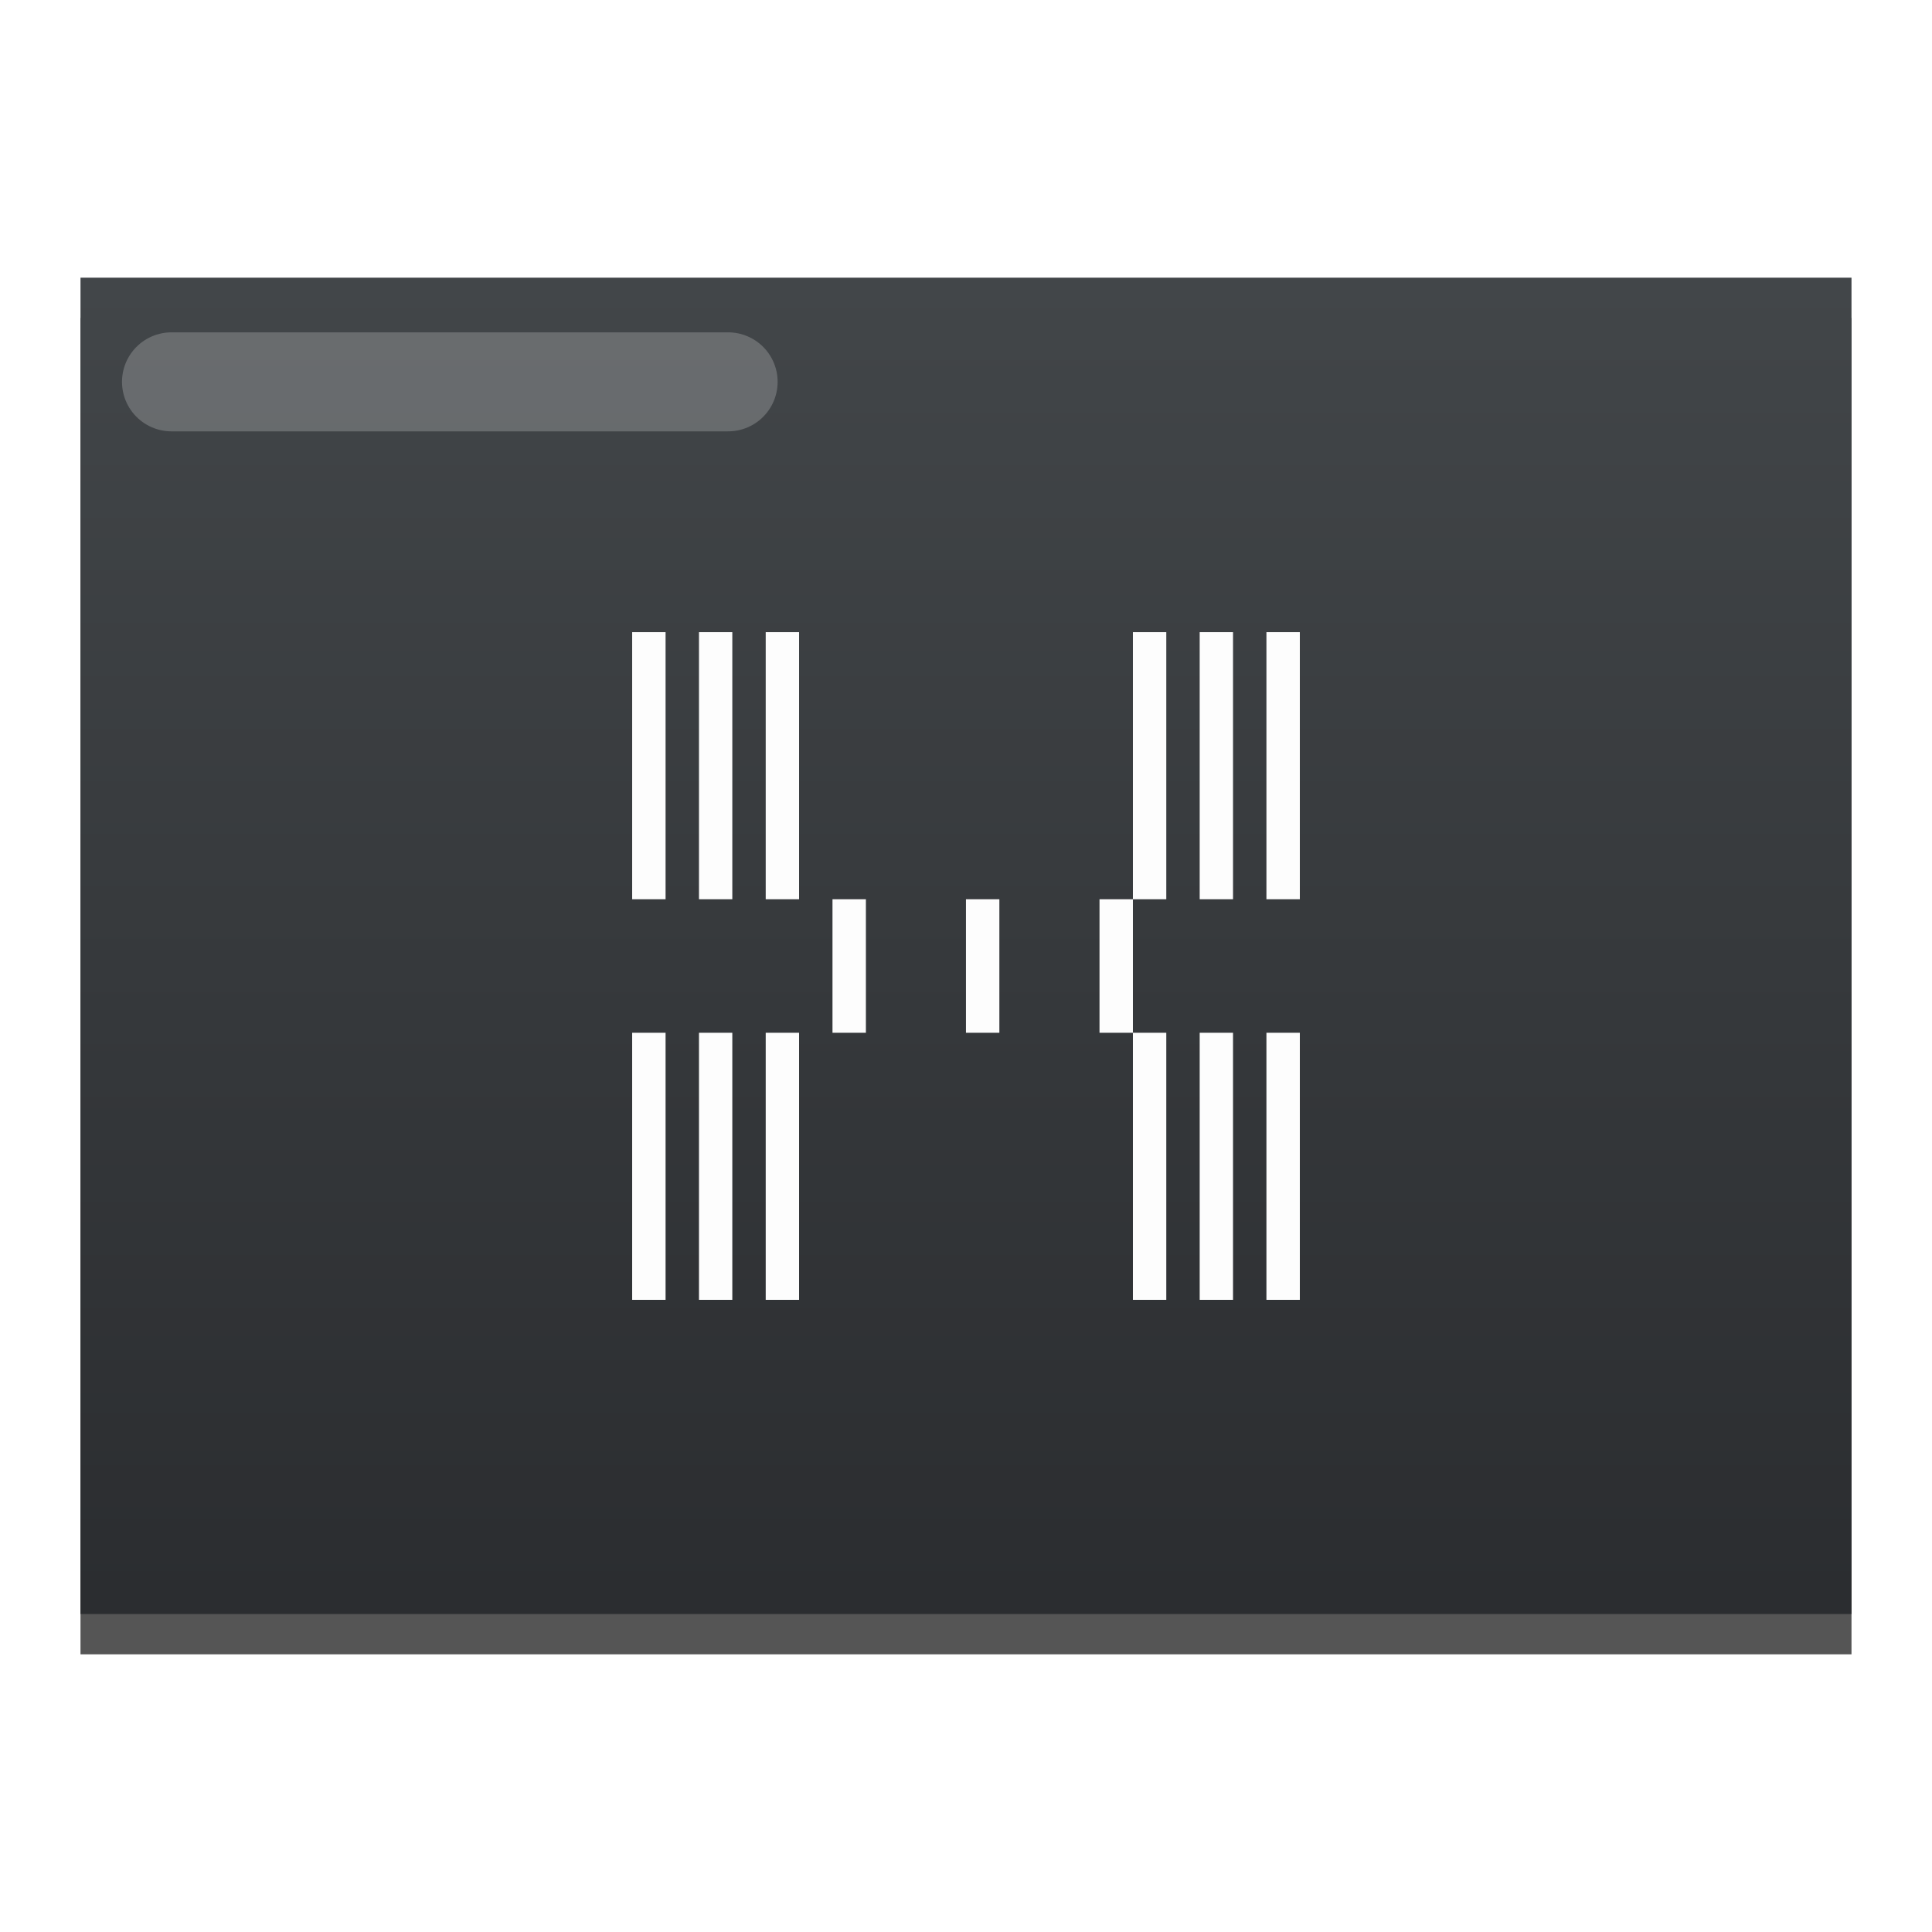
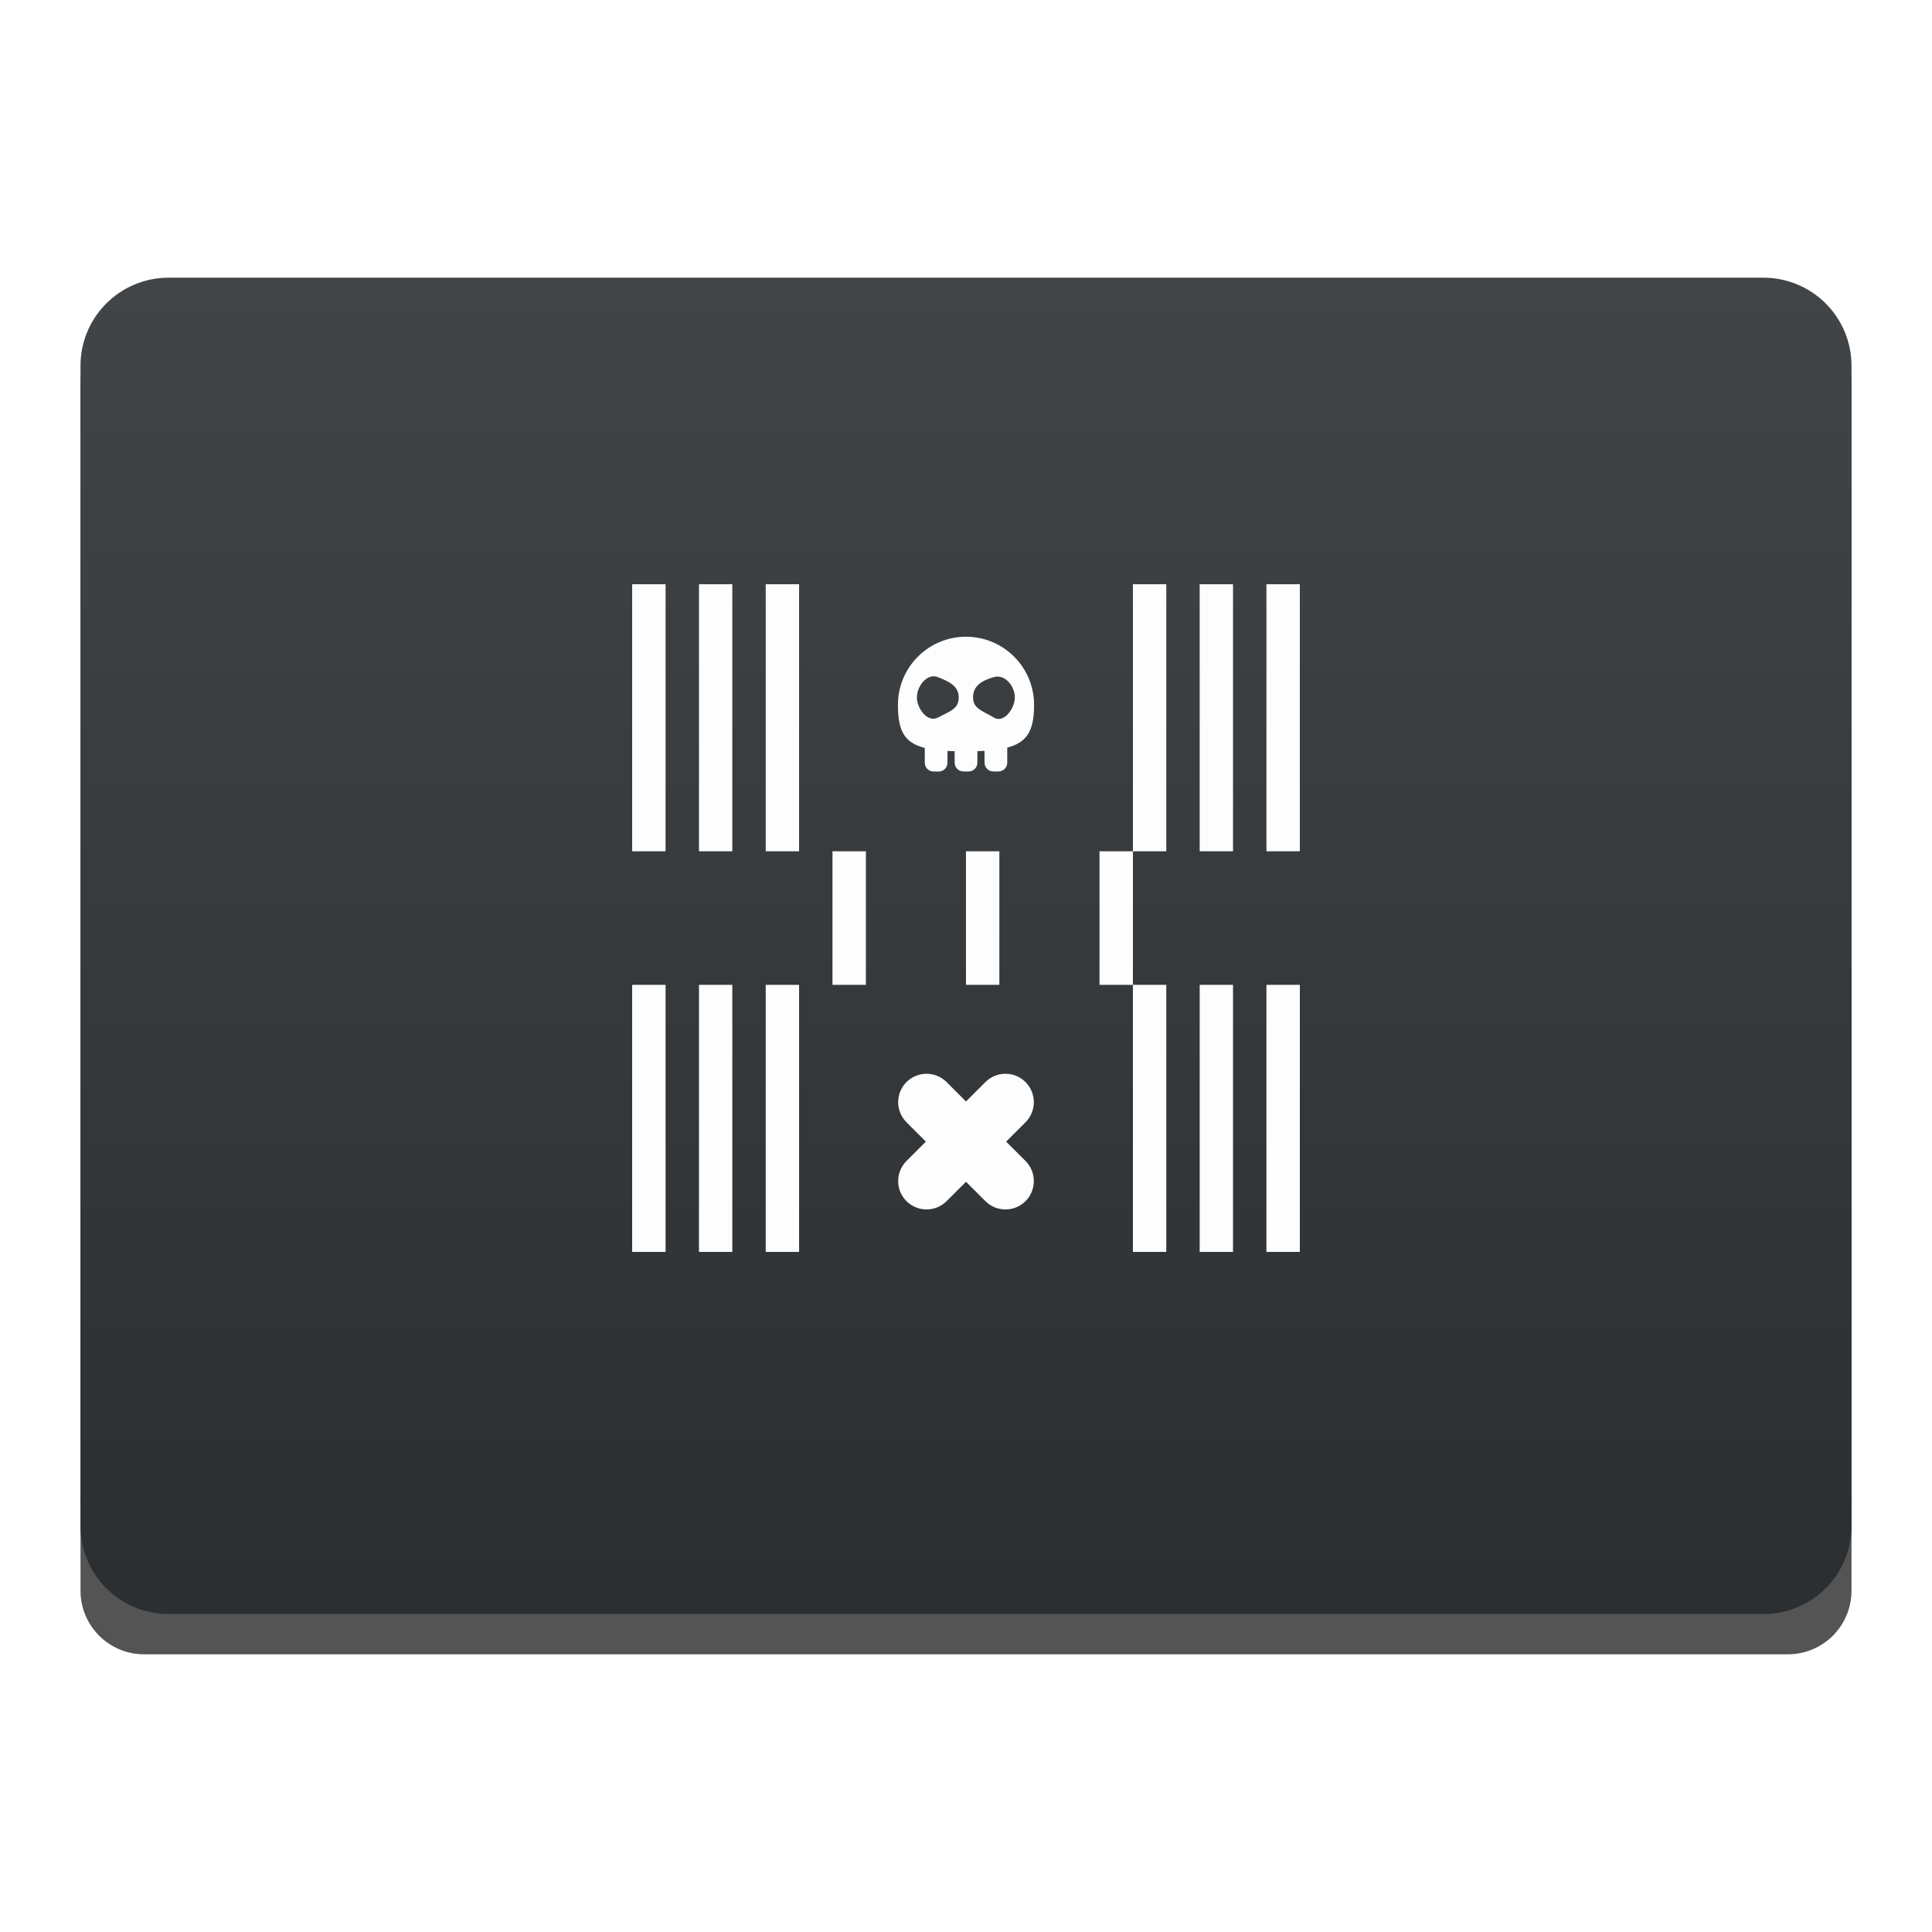
- <svg xmlns="http://www.w3.org/2000/svg" style="clip-rule:evenodd;fill-rule:evenodd;stroke-linecap:round;stroke-linejoin:round;stroke-miterlimit:1.5" version="1.1" viewBox="0 0 48 48">
-   <g transform="translate(-384.571 -500.298)">
-     <rect x="386.571" y="508.198" width="44" height="33.201" style="fill-opacity:.667" />
-     <rect x="386.571" y="507.197" width="44" height="33.201" style="fill:url(#_Linear1)" />
-   </g>
-   <path d="m15.706 15.706v6.635h0.83v-6.635h-0.83zm1.66 0v6.635h0.828v-6.635h-0.828zm1.658 0v6.635h0.829v-6.635h-0.829zm9.123 0v6.635h0.829v-6.635h-0.829zm0 6.635h-0.83v3.318h0.83v-3.318zm0 3.318v6.635h0.829v-6.635h-0.829zm1.659-9.953v6.635h0.828v-6.635h-0.828zm1.658 0v6.635h0.83v-6.635h-0.83zm-10.781 6.635v3.318h0.83v-3.318h-0.83zm3.316 0v3.318h0.83v-3.318h-0.83zm-8.293 3.318v6.635h0.83v-6.635h-0.83zm1.66 0v6.635h0.828v-6.635h-0.828zm1.658 0v6.635h0.829v-6.635h-0.829zm10.782 0v6.635h0.828v-6.635h-0.828zm1.658 0v6.635h0.83v-6.635h-0.83z" style="fill-rule:nonzero;fill:rgb(253,253,253)" />
-   <path d="m4.261 9.487h13.829" style="fill:none;stroke-opacity:.216;stroke-width:2.46px;stroke:rgb(253,253,253)" />
+ <svg xmlns="http://www.w3.org/2000/svg" style="clip-rule:evenodd;fill-rule:evenodd;stroke-linejoin:round;stroke-miterlimit:2" version="1.1" viewBox="0 0 48 48">
+   <path d="m46 9.479c0-0.419-0.166-0.821-0.463-1.117-0.296-0.296-0.697-0.463-1.116-0.463h-40.842c-0.419 0-0.82 0.167-1.116 0.463-0.297 0.296-0.463 0.698-0.463 1.117v30.042c0 0.419 0.166 0.821 0.463 1.117 0.296 0.296 0.697 0.463 1.116 0.463h40.842c0.419 0 0.82-0.167 1.116-0.463 0.297-0.296 0.463-0.698 0.463-1.117v-30.042z" style="fill-opacity:.67" />
+   <path d="m46 9.086c0-0.58-0.23-1.136-0.64-1.546s-0.967-0.641-1.547-0.641h-39.626c-0.58 0-1.137 0.231-1.547 0.641s-0.64 0.966-0.64 1.546v28.828c0 0.58 0.23 1.136 0.64 1.546s0.967 0.641 1.547 0.641h39.626c0.58 0 1.137-0.231 1.547-0.641s0.64-0.966 0.64-1.546v-28.828z" style="fill:url(#_Linear1)" />
+   <path d="m15.706 14.515v6.635h0.83v-6.635h-0.83zm1.66 0v6.635h0.828v-6.635h-0.828zm1.658 0v6.635h0.829v-6.635h-0.829zm9.123 0v6.635h0.829v-6.635h-0.829zm0 6.635h-0.83v3.318h0.83v-3.318zm0 3.318v6.635h0.829v-6.635h-0.829zm1.659-9.953v6.635h0.828v-6.635h-0.828zm1.658 0v6.635h0.83v-6.635h-0.83zm-10.781 6.635v3.318h0.83v-3.318h-0.83zm3.316 0v3.318h0.83v-3.318h-0.83zm-8.293 3.318v6.635h0.83v-6.635h-0.83zm1.66 0v6.635h0.828v-6.635h-0.828zm1.658 0v6.635h0.829v-6.635h-0.829zm10.782 0v6.635h0.828v-6.635h-0.828zm1.658 0v6.635h0.83v-6.635h-0.83z" style="fill-rule:nonzero;fill:#fdfdfd" />
+   <path d="m23.322 19.168h-0.128c-0.121 0-0.218-0.098-0.218-0.219v-0.367c-0.518-0.131-0.667-0.439-0.667-1.072 0-0.933 0.758-1.691 1.691-1.691s1.691 0.758 1.691 1.691c0 0.624-0.158 0.93-0.666 1.065v0.373c0 0.121-0.098 0.219-0.219 0.219h-0.126c-0.121 0-0.22-0.098-0.22-0.219v-0.293c-0.056 4e-3 -0.115 6e-3 -0.177 8e-3v0.286c0 0.12-0.098 0.218-0.219 0.218h-0.127c-0.121 0-0.219-0.098-0.219-0.218v-0.285c-0.062-2e-3 -0.122-4e-3 -0.178-7e-3v0.292c0 0.121-0.098 0.219-0.218 0.219zm-0.023-2.346c0.287 0.112 0.52 0.225 0.52 0.504 0 0.278-0.188 0.331-0.52 0.503-0.254 0.132-0.519-0.225-0.519-0.503 0-0.279 0.252-0.608 0.519-0.504zm1.395 0c0.276-0.078 0.519 0.225 0.519 0.504 0 0.278-0.272 0.65-0.519 0.503-0.302-0.179-0.519-0.225-0.519-0.503 0-0.279 0.202-0.414 0.519-0.504z" style="fill:#fdfdfd" />
+   <path d="m24 27.366l0.482-0.482c0.275-0.275 0.722-0.275 0.997 0 0.275 0.276 0.275 0.722 0 0.998l-0.482 0.481 0.482 0.482c0.275 0.275 0.275 0.722 0 0.997s-0.722 0.275-0.997 0l-0.482-0.481-0.482 0.481c-0.275 0.275-0.722 0.275-0.997 0s-0.275-0.722 0-0.997l0.482-0.482-0.482-0.481c-0.275-0.276-0.275-0.722 0-0.998 0.275-0.275 0.722-0.275 0.997 0l0.482 0.482z" style="fill:#fdfdfd" />
  <defs>
-     <linearGradient id="_Linear1" x2="1" gradientTransform="matrix(2.09279e-15,-34.1778,34.1778,2.09279e-15,409.571,541.375)" gradientUnits="userSpaceOnUse">
-       <stop style="stop-color:rgb(42,44,47)" offset="0" />
-       <stop style="stop-color:rgb(66,70,73)" offset="1" />
+     <linearGradient id="_Linear1" x2="1" gradientTransform="matrix(2.09279e-15,-34.1778,34.1778,2.09279e-15,496.586,41.077)" gradientUnits="userSpaceOnUse">
+       <stop style="stop-color:#2b2e31" offset="0" />
+       <stop style="stop-color:#414548" offset="1" />
    </linearGradient>
  </defs>
</svg>
